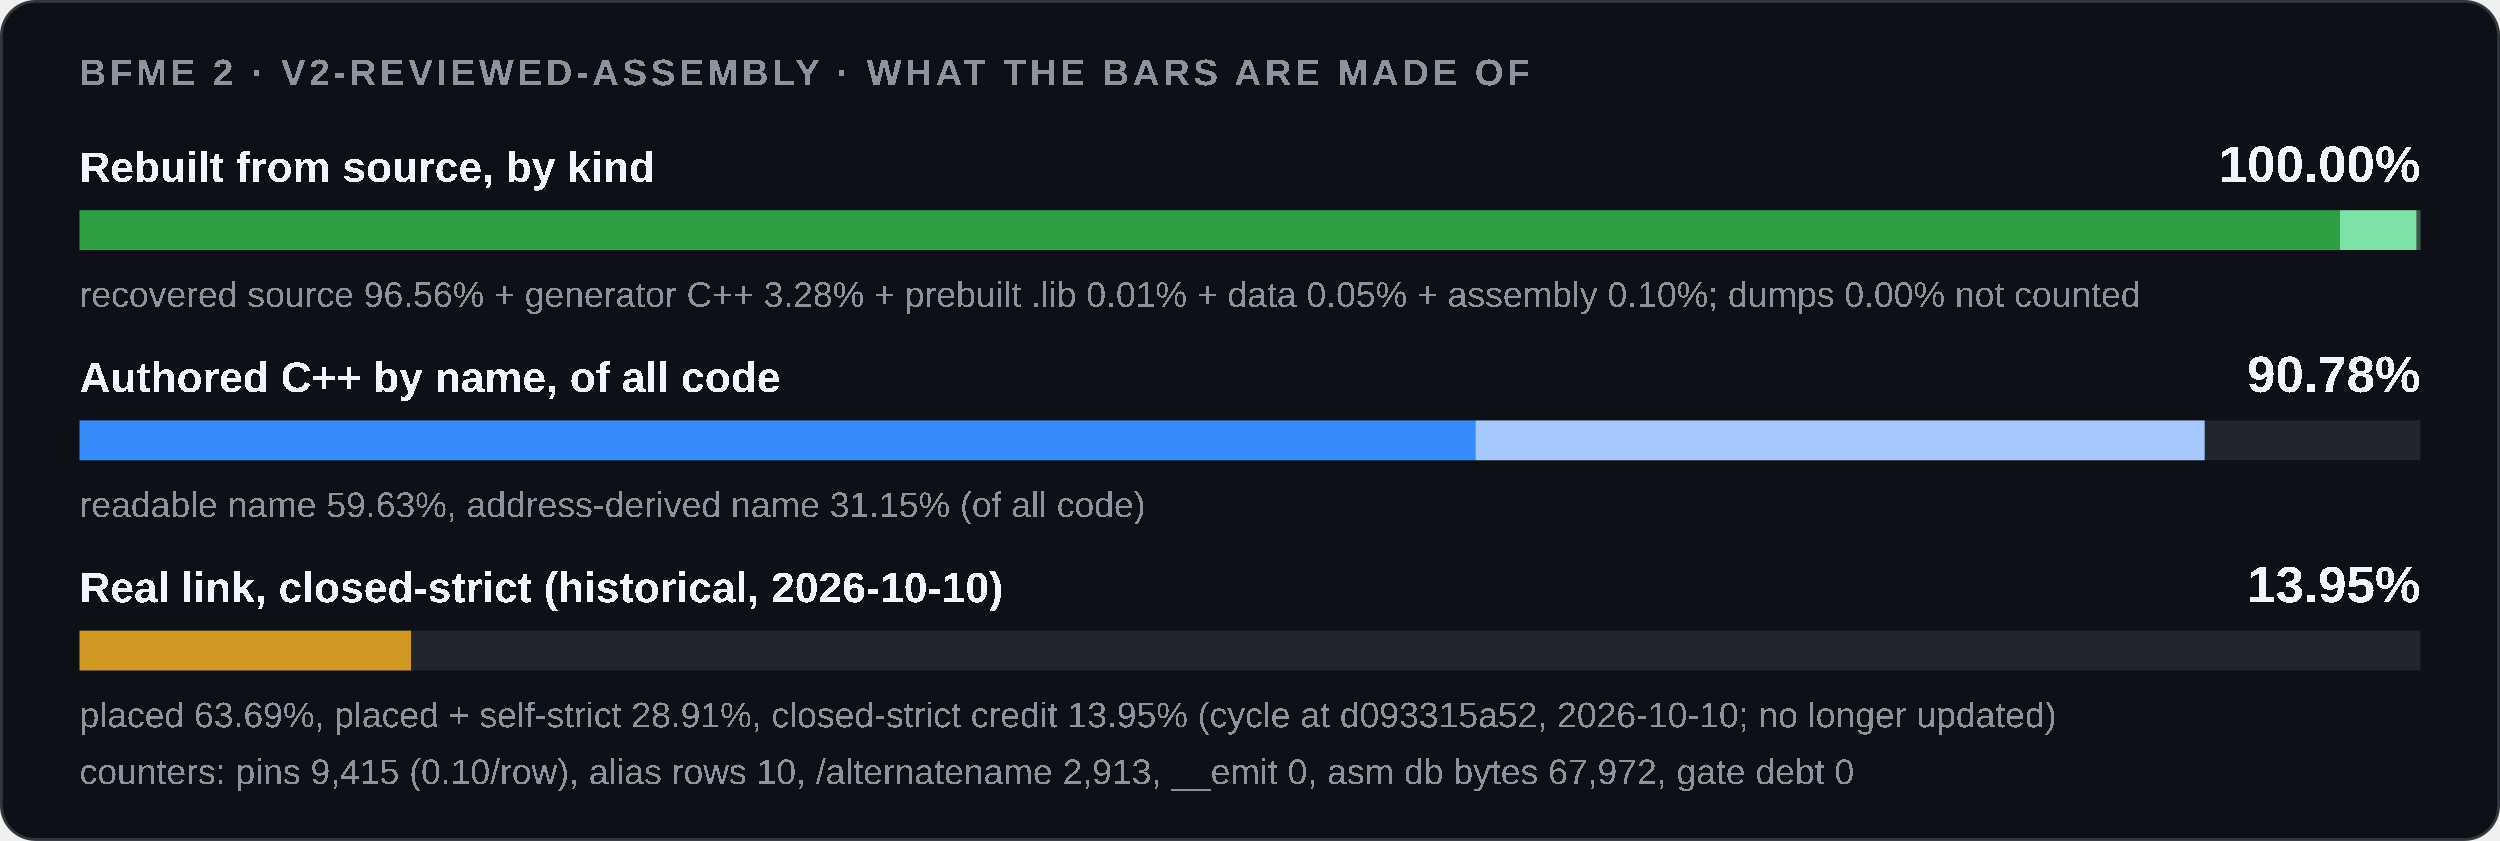
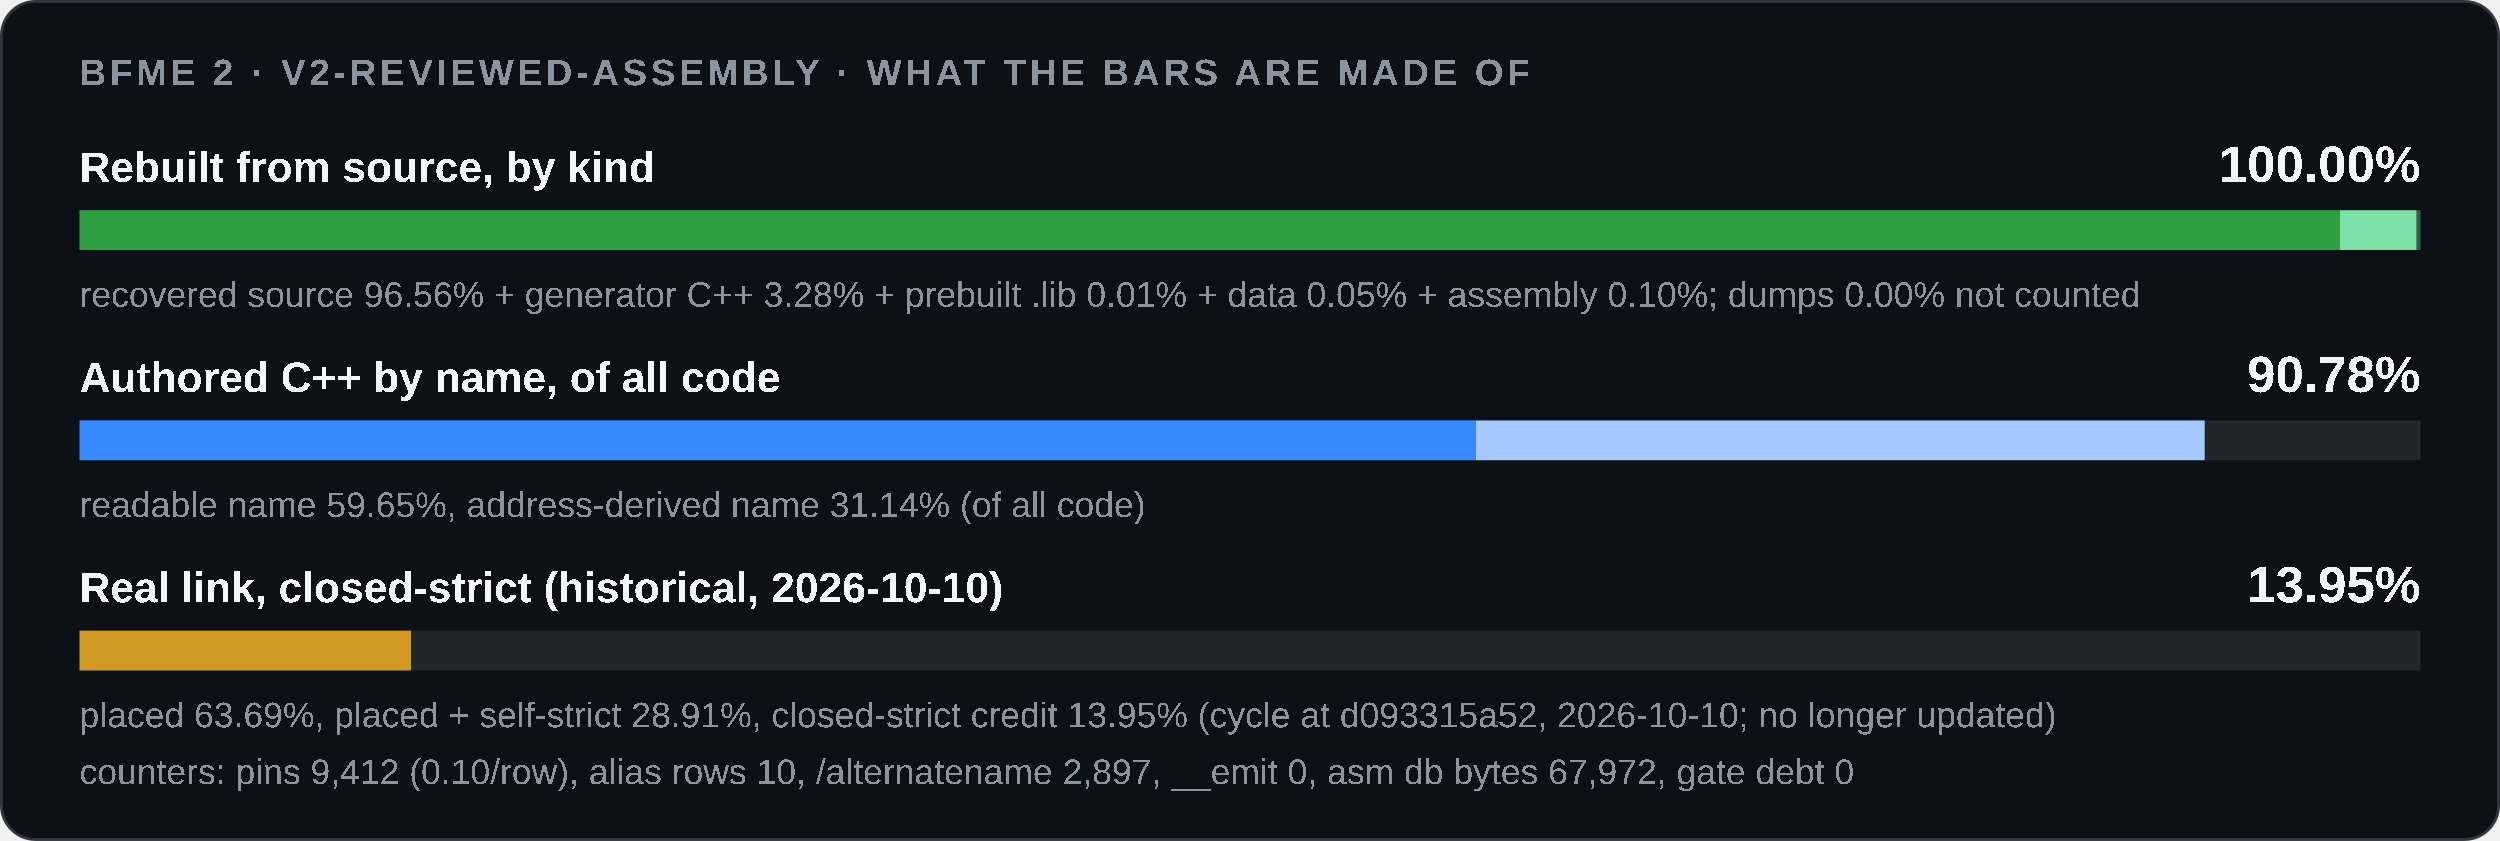
<svg xmlns="http://www.w3.org/2000/svg" width="880" height="296" viewBox="0 0 880 296" role="img">
  <style>
    .card { fill: #0d1117; stroke: #30363d; } .track { fill: #21262d; }
    .strong { fill: #f0f6fc; } .muted { fill: #8b949e; }
    @media (prefers-color-scheme: light) {
      .card { fill: #ffffff; stroke: #d0d7de; } .track { fill: #eaeef2; }
      .strong { fill: #1f2328; } .muted { fill: #59636e; }
    }
  </style>
  <rect class="card" x="0.5" y="0.5" width="879" height="295" rx="12" />
  <g font-family="'Segoe UI',Arial" text-rendering="optimizeSpeed" kerning="0" style="font-kerning:none;font-feature-settings:'kern' 0">
    <text x="28" y="30" class="muted" font-size="13" font-weight="600" letter-spacing="1.3">BFME 2 · V2-REVIEWED-ASSEMBLY · WHAT THE BARS ARE MADE OF</text>
    <text x="28" y="64" class="strong" font-size="15" font-weight="600">Rebuilt from source, by kind</text>
    <text x="852" y="64" class="strong" font-size="18" font-weight="700" text-anchor="end">100.00%</text>
    <rect class="track" x="28" y="74" width="824" height="14" />
    <rect x="28.00" y="74" width="795.64" height="14" fill="#2ea043" />
-     <rect x="823.64" y="74" width="27.03" height="14" fill="#7ee2a8" />
+     <rect x="823.64" y="74" width="27.02" height="14" fill="#7ee2a8" />
    <rect x="850.67" y="74" width="0.09" height="14" fill="#3d5a45" />
    <rect x="850.75" y="74" width="0.42" height="14" fill="#3d5a45" />
    <rect x="851.18" y="74" width="0.82" height="14" fill="#3d5a45" />
    <text x="28" y="108" class="muted" font-size="12.5">recovered source 96.56% + generator C++ 3.28% + prebuilt .lib 0.01% + data 0.05% + assembly 0.10%; dumps 0.00% not counted</text>
    <text x="28" y="138" class="strong" font-size="15" font-weight="600">Authored C++ by name, of all code</text>
    <text x="852" y="138" class="strong" font-size="18" font-weight="700" text-anchor="end">90.78%</text>
    <rect class="track" x="28" y="148" width="824" height="14" />
    <rect x="28.00" y="148" width="0.00" height="14" fill="#1f6feb" />
-     <rect x="28.00" y="148" width="491.34" height="14" fill="#388bfd" />
-     <rect x="519.34" y="148" width="256.70" height="14" fill="#a5c8ff" />
-     <text x="28" y="182" class="muted" font-size="12.5">readable name 59.63%, address-derived name 31.15% (of all code)</text>
+     <rect x="28.00" y="148" width="491.48" height="14" fill="#388bfd" />
+     <rect x="519.48" y="148" width="256.56" height="14" fill="#a5c8ff" />
+     <text x="28" y="182" class="muted" font-size="12.5">readable name 59.65%, address-derived name 31.14% (of all code)</text>
    <text x="28" y="212" class="strong" font-size="15" font-weight="600">Real link, closed-strict (historical, 2026-10-10)</text>
    <text x="852" y="212" class="strong" font-size="18" font-weight="700" text-anchor="end">13.95%</text>
    <rect class="track" x="28" y="222" width="824" height="14" />
    <rect x="28.00" y="222" width="116.68" height="14" fill="#d29922" />
    <text x="28" y="256" class="muted" font-size="12.5">placed 63.69%, placed + self-strict 28.91%, closed-strict credit 13.95% (cycle at d093315a52, 2026-10-10; no longer updated)</text>
-     <text x="28" y="276" class="muted" font-size="12.5">counters: pins 9,415 (0.10/row), alias rows 10, /alternatename 2,913, __emit 0, asm db bytes 67,972, gate debt 0</text>
+     <text x="28" y="276" class="muted" font-size="12.5">counters: pins 9,412 (0.10/row), alias rows 10, /alternatename 2,897, __emit 0, asm db bytes 67,972, gate debt 0</text>
  </g>
</svg>
